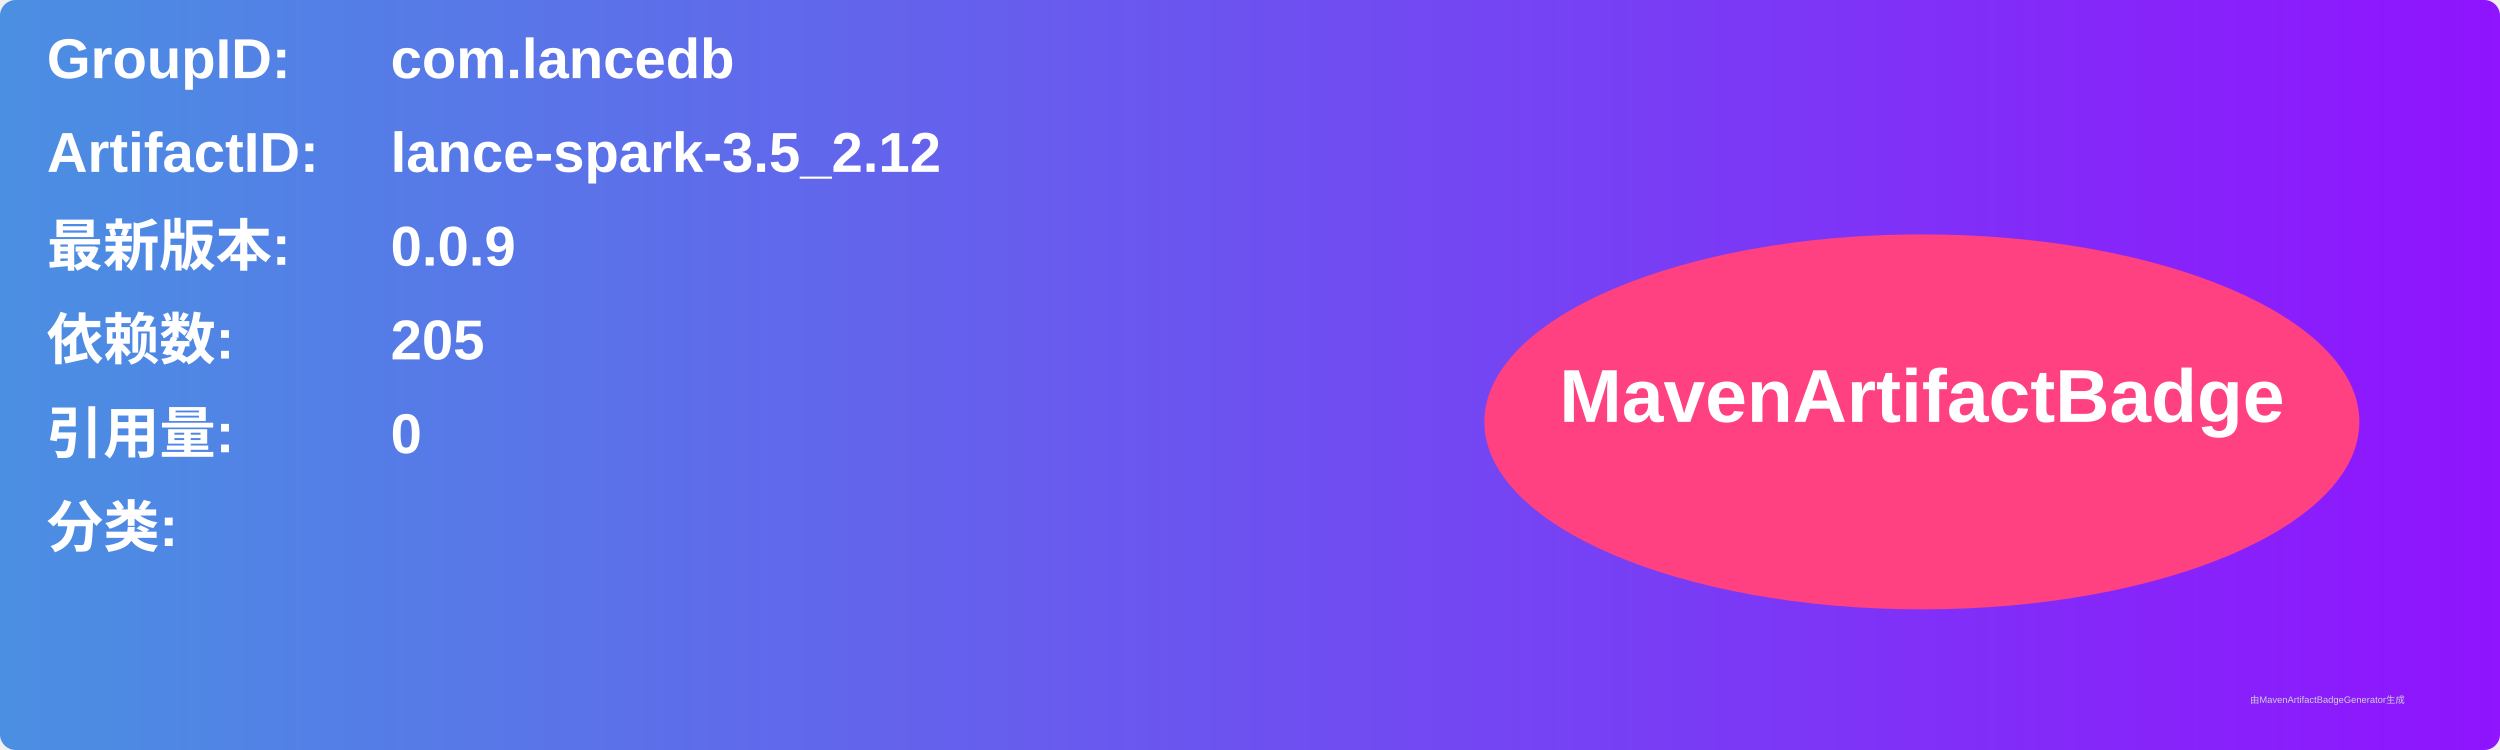
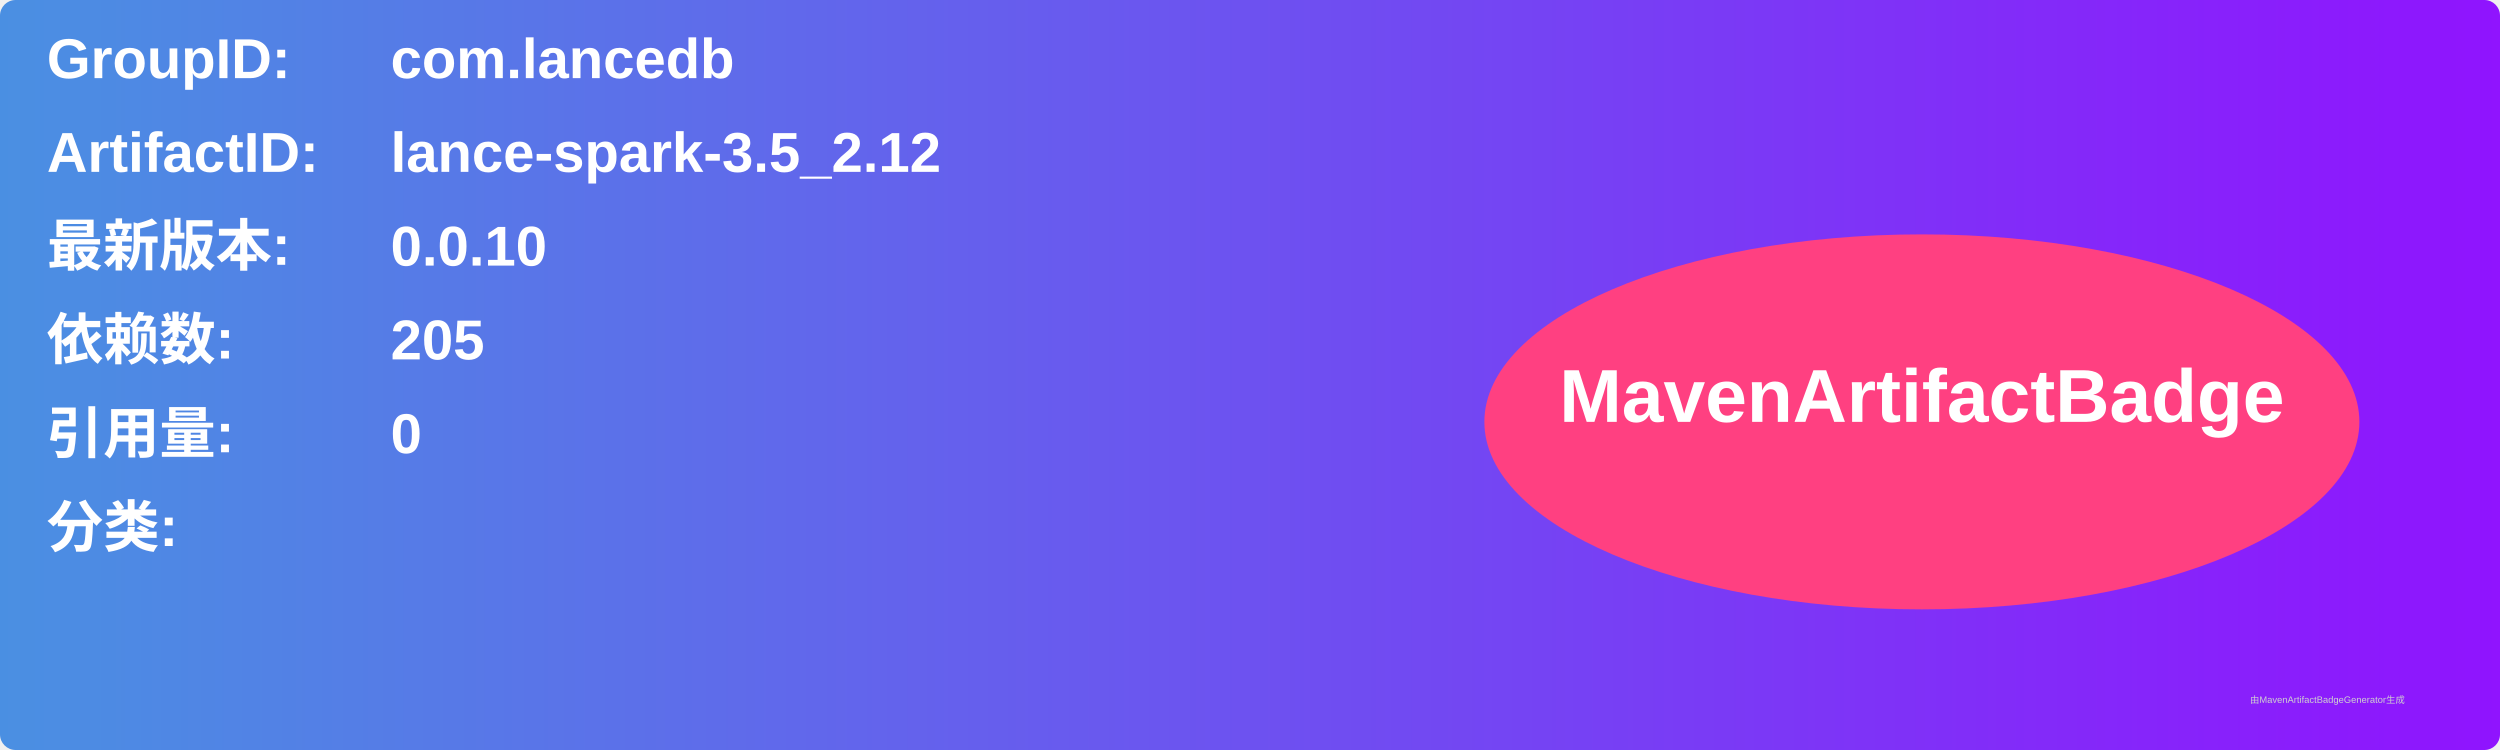
<svg xmlns="http://www.w3.org/2000/svg" width="800" height="240" viewBox="0 0 800 240">
  <linearGradient id="grad" x1="0%" y1="0%" x2="100%" y2="0%">
    <stop offset="0%" stop-color="#4a90e2" />
    <stop offset="100%" stop-color="#9013fe" />
  </linearGradient>
  <rect width="100%" height="100%" rx="5" ry="5" fill="url(#grad)" />
  <g transform="translate(15, 15)">
    <text x="0" y="10" font-family="Arial" font-size="18" fill="white" font-weight="bold" width="260">GroupID:</text>
    <text x="110" y="10" font-family="Arial" font-size="18" fill="white" font-weight="bold" width="460">com.lancedb</text>
    <text x="0" y="40" font-family="Arial" font-size="18" fill="white" font-weight="bold" width="260">ArtifactID:</text>
    <text x="110" y="40" font-family="Arial" font-size="18" fill="white" font-weight="bold" width="460">lance-spark-3.5_2.12</text>
    <text x="0" y="70" font-family="Arial" font-size="18" fill="white" font-weight="bold">最新版本:</text>
    <text x="110" y="70" font-family="Arial" font-size="18" fill="white" font-weight="bold">
-       <tspan font-weight="bold">0.0.9</tspan>
+       <tspan font-weight="bold">0.0.10</tspan>
    </text>
    <text x="0" y="100" font-family="Arial" font-size="18" fill="white" font-weight="bold">依赖数: </text>
    <text x="110" y="100" font-family="Arial" font-size="18" fill="white">
      <tspan font-weight="bold">205</tspan>
    </text>
    <text x="0" y="130" font-family="Arial" font-size="18" fill="white" font-weight="bold">引用量: </text>
    <text x="110" y="130" font-family="Arial" font-size="18" fill="white">
      <tspan font-weight="bold">0</tspan>
    </text>
    <text x="0" y="160" font-family="Arial" font-size="18" fill="white" font-weight="bold">分类:</text>
    <text x="10" y="190" font-family="Arial" font-size="10" fill="white">
      <tspan font-weight="bold" />
    </text>
    <ellipse cx="600" cy="120" rx="140" ry="60" fill="#ff4081" />
    <text x="600" y="120" text-anchor="middle" font-family="Arial" font-size="24" fill="white" font-weight="bold">MavenArtifactBadge</text>
  </g>
  <text x="720" y="225" font-family="Arial" font-size="3" fill="#d0d0d0">由MavenArtifactBadgeGenerator生成</text>
</svg>
